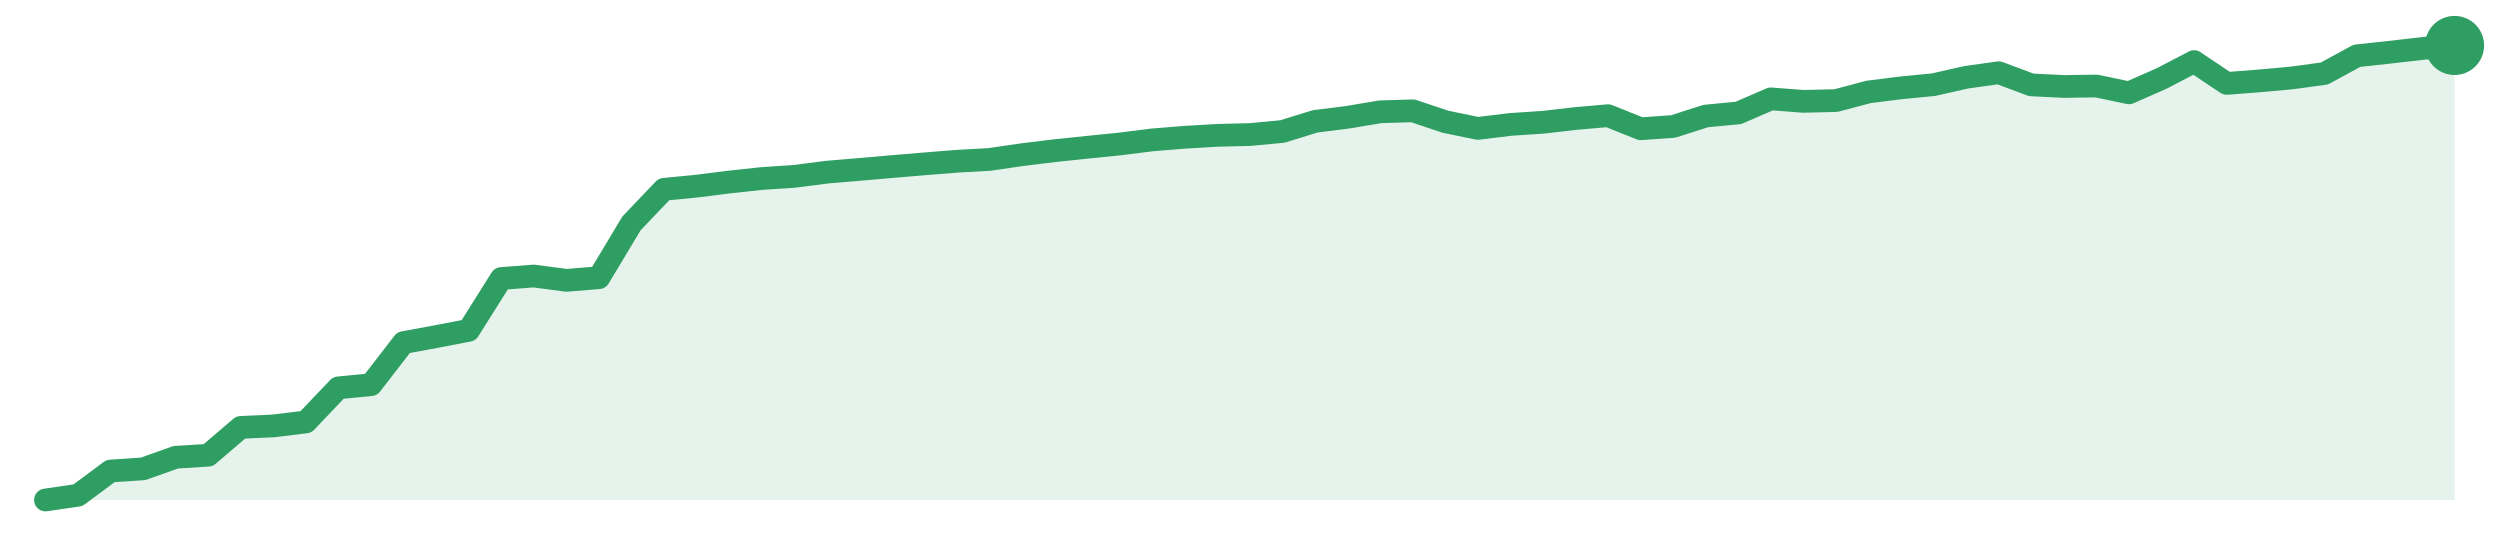
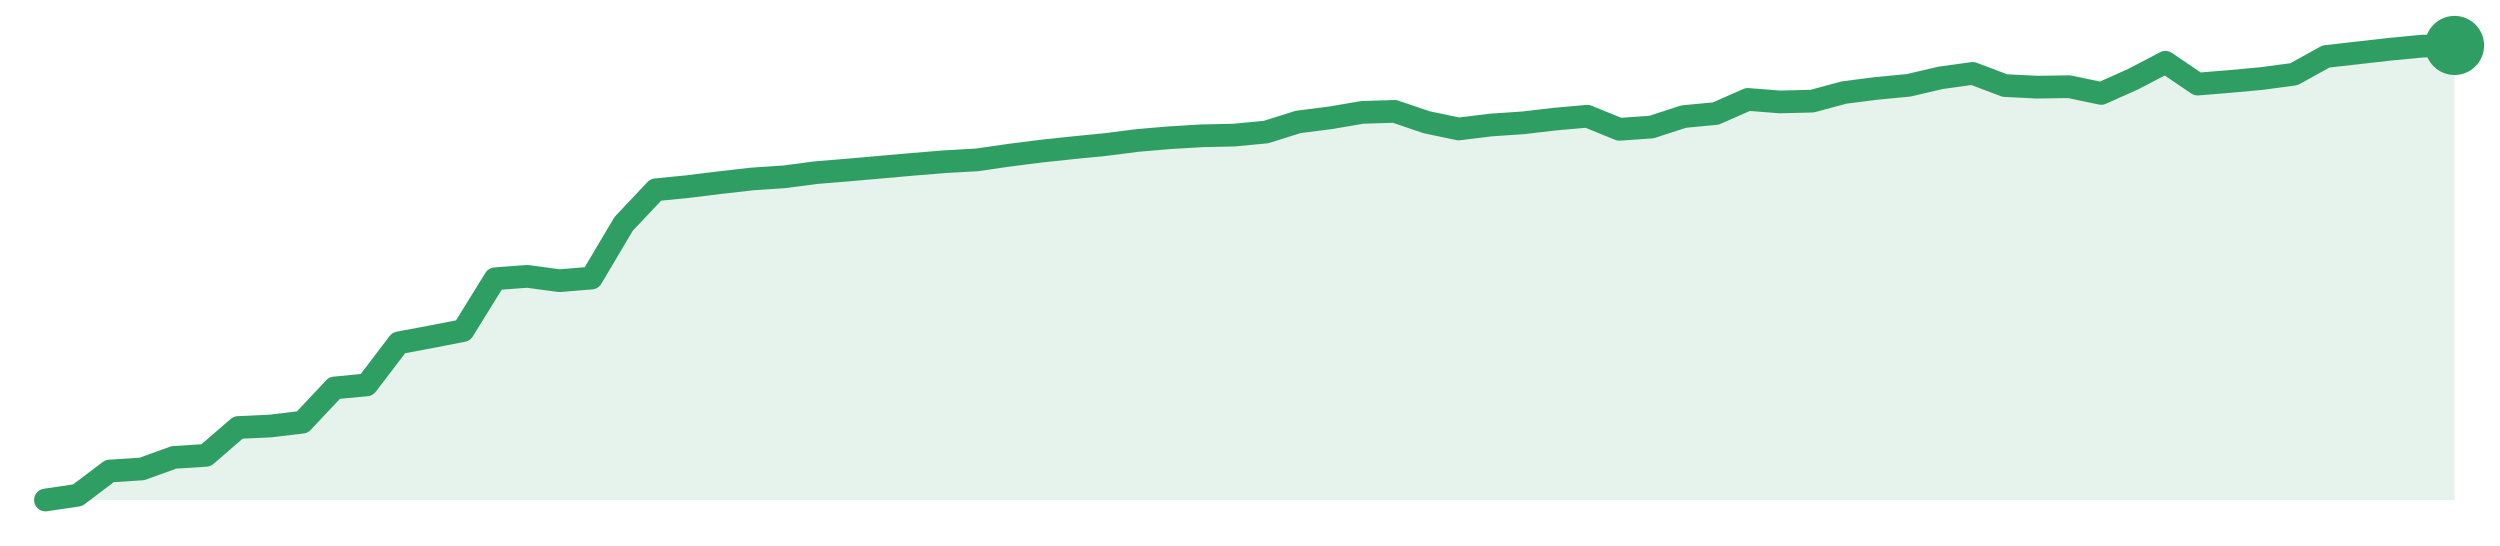
<svg xmlns="http://www.w3.org/2000/svg" width="220" height="48" viewBox="0 0 220 48" role="img" aria-label="trend">
-   <path d="M4.0,44.0 L4.0,44.0 L6.86,43.58 L9.73,41.45 L12.59,41.26 L15.46,40.24 L18.32,40.06 L21.19,37.61 L24.05,37.48 L26.92,37.13 L29.78,34.13 L32.65,33.85 L35.51,30.15 L38.38,29.62 L41.24,29.07 L44.11,24.51 L46.97,24.29 L49.84,24.67 L52.7,24.44 L55.57,19.66 L58.43,16.66 L61.3,16.38 L64.16,16.02 L67.03,15.71 L69.89,15.52 L72.76,15.15 L75.62,14.91 L78.49,14.66 L81.35,14.42 L84.22,14.19 L87.08,14.03 L89.95,13.61 L92.81,13.26 L95.68,12.96 L98.54,12.67 L101.41,12.31 L104.27,12.08 L107.14,11.91 L110.0,11.84 L112.86,11.57 L115.73,10.68 L118.59,10.32 L121.46,9.84 L124.32,9.75 L127.19,10.71 L130.05,11.3 L132.92,10.95 L135.78,10.76 L138.65,10.43 L141.51,10.18 L144.38,11.33 L147.24,11.13 L150.11,10.21 L152.97,9.94 L155.84,8.7 L158.7,8.92 L161.57,8.85 L164.43,8.09 L167.3,7.73 L170.16,7.45 L173.03,6.8 L175.89,6.4 L178.76,7.47 L181.62,7.61 L184.49,7.57 L187.35,8.17 L190.22,6.91 L193.08,5.42 L195.95,7.34 L198.81,7.12 L201.68,6.86 L204.54,6.47 L207.41,4.91 L210.27,4.6 L213.14,4.27 L216.0,4.0 L216.0,44.0 Z" fill="#2f9e631f" />
-   <path d="M4.0,44.0 L6.86,43.58 L9.73,41.45 L12.59,41.26 L15.46,40.24 L18.32,40.06 L21.19,37.61 L24.05,37.48 L26.92,37.13 L29.78,34.13 L32.65,33.85 L35.51,30.15 L38.38,29.62 L41.24,29.07 L44.11,24.51 L46.97,24.29 L49.84,24.67 L52.7,24.44 L55.57,19.66 L58.43,16.66 L61.3,16.38 L64.16,16.02 L67.03,15.71 L69.89,15.52 L72.76,15.15 L75.62,14.91 L78.49,14.66 L81.35,14.42 L84.22,14.19 L87.08,14.03 L89.95,13.61 L92.81,13.26 L95.68,12.96 L98.54,12.67 L101.41,12.31 L104.27,12.08 L107.14,11.91 L110.0,11.84 L112.86,11.57 L115.73,10.68 L118.59,10.32 L121.46,9.84 L124.32,9.75 L127.19,10.71 L130.05,11.3 L132.92,10.95 L135.78,10.76 L138.65,10.43 L141.51,10.18 L144.38,11.33 L147.24,11.13 L150.11,10.21 L152.97,9.94 L155.84,8.7 L158.7,8.92 L161.57,8.85 L164.43,8.09 L167.3,7.73 L170.16,7.45 L173.03,6.8 L175.89,6.4 L178.76,7.47 L181.62,7.61 L184.49,7.57 L187.35,8.17 L190.22,6.91 L193.08,5.42 L195.95,7.34 L198.81,7.12 L201.68,6.86 L204.54,6.47 L207.41,4.91 L210.27,4.6 L213.14,4.27 L216.0,4.0" fill="none" stroke="#2f9e63" stroke-width="2" stroke-linejoin="round" stroke-linecap="round" />
+   <path d="M4.0,44.0 L4.0,44.0 L6.83,43.58 L9.65,41.45 L12.48,41.27 L15.31,40.25 L18.13,40.07 L20.96,37.62 L23.79,37.49 L26.61,37.15 L29.44,34.14 L32.27,33.87 L35.09,30.17 L37.92,29.64 L40.75,29.09 L43.57,24.53 L46.4,24.32 L49.23,24.7 L52.05,24.47 L54.88,19.7 L57.71,16.7 L60.53,16.42 L63.36,16.07 L66.19,15.75 L69.01,15.56 L71.84,15.19 L74.67,14.96 L77.49,14.71 L80.32,14.46 L83.15,14.23 L85.97,14.07 L88.8,13.66 L91.63,13.3 L94.45,13.0 L97.28,12.72 L100.11,12.36 L102.93,12.12 L105.76,11.95 L108.59,11.89 L111.41,11.62 L114.24,10.73 L117.07,10.37 L119.89,9.89 L122.72,9.8 L125.55,10.76 L128.37,11.35 L131.2,11.0 L134.03,10.81 L136.85,10.48 L139.68,10.23 L142.51,11.38 L145.33,11.18 L148.16,10.26 L150.99,9.99 L153.81,8.75 L156.64,8.97 L159.47,8.9 L162.29,8.14 L165.12,7.78 L167.95,7.51 L170.77,6.85 L173.6,6.46 L176.43,7.53 L179.25,7.67 L182.08,7.63 L184.91,8.22 L187.73,6.96 L190.56,5.48 L193.39,7.4 L196.21,7.17 L199.04,6.91 L201.87,6.53 L204.69,4.97 L207.52,4.65 L210.35,4.33 L213.17,4.06 L216.0,4.0 L216.0,44.0 Z" fill="#2f9e631f" />
+   <path d="M4.0,44.0 L6.83,43.58 L9.65,41.45 L12.48,41.27 L15.31,40.25 L18.13,40.07 L20.96,37.62 L23.79,37.49 L26.61,37.15 L29.44,34.14 L32.27,33.87 L35.09,30.17 L37.92,29.64 L40.75,29.09 L43.57,24.53 L46.4,24.32 L49.23,24.7 L52.05,24.47 L54.88,19.7 L57.71,16.7 L60.53,16.42 L63.36,16.07 L66.19,15.75 L69.01,15.56 L71.84,15.19 L74.67,14.96 L77.49,14.71 L80.32,14.46 L83.15,14.23 L85.97,14.07 L88.8,13.66 L91.63,13.3 L94.45,13.0 L97.28,12.72 L100.11,12.36 L102.93,12.12 L105.76,11.95 L108.59,11.89 L111.41,11.62 L114.24,10.73 L117.07,10.37 L119.89,9.89 L122.72,9.8 L125.55,10.76 L128.37,11.35 L131.2,11.0 L134.03,10.81 L136.85,10.48 L139.68,10.23 L142.51,11.38 L145.33,11.18 L148.16,10.26 L150.99,9.99 L153.81,8.75 L156.64,8.97 L159.47,8.9 L162.29,8.14 L165.12,7.78 L167.95,7.51 L170.77,6.85 L173.6,6.46 L176.43,7.53 L179.25,7.67 L182.08,7.63 L184.91,8.22 L187.73,6.96 L190.56,5.48 L193.39,7.4 L196.21,7.17 L199.04,6.91 L201.87,6.53 L204.69,4.97 L207.52,4.65 L210.35,4.33 L213.17,4.06 L216.0,4.0" fill="none" stroke="#2f9e63" stroke-width="2" stroke-linejoin="round" stroke-linecap="round" />
  <circle cx="216.0" cy="4.0" r="2.6" fill="#2f9e63" />
</svg>
